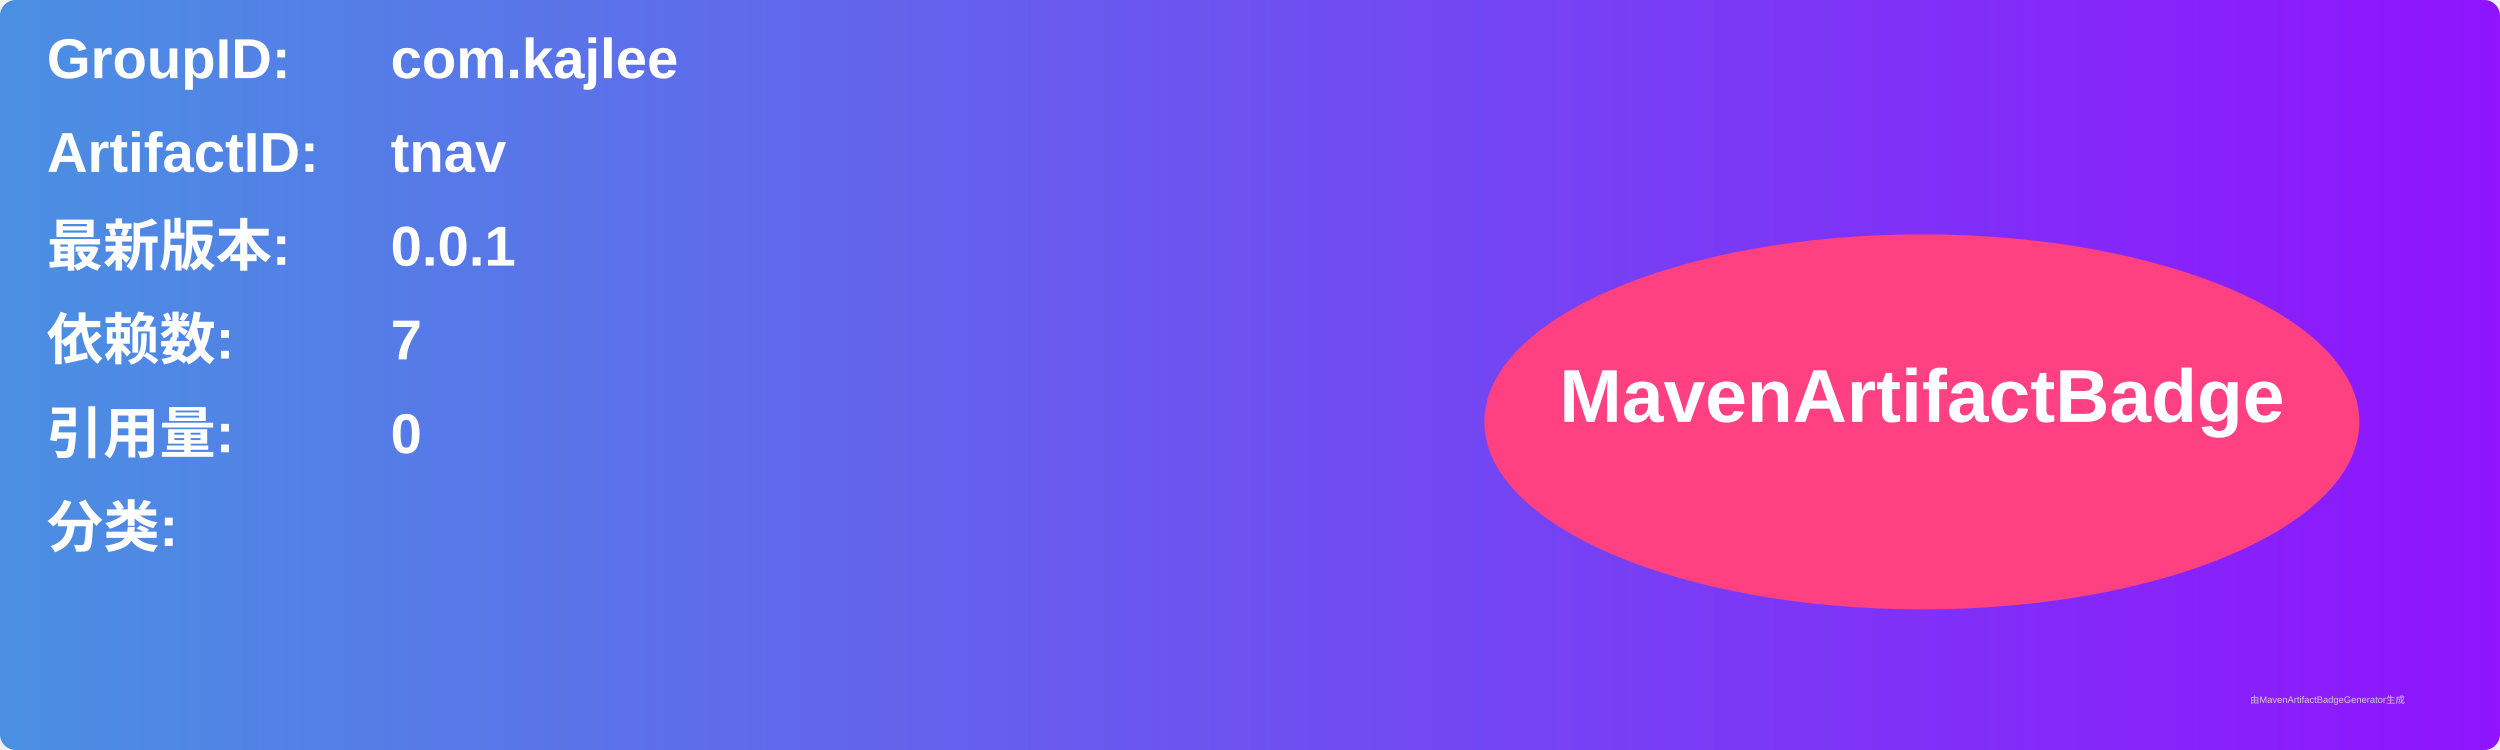
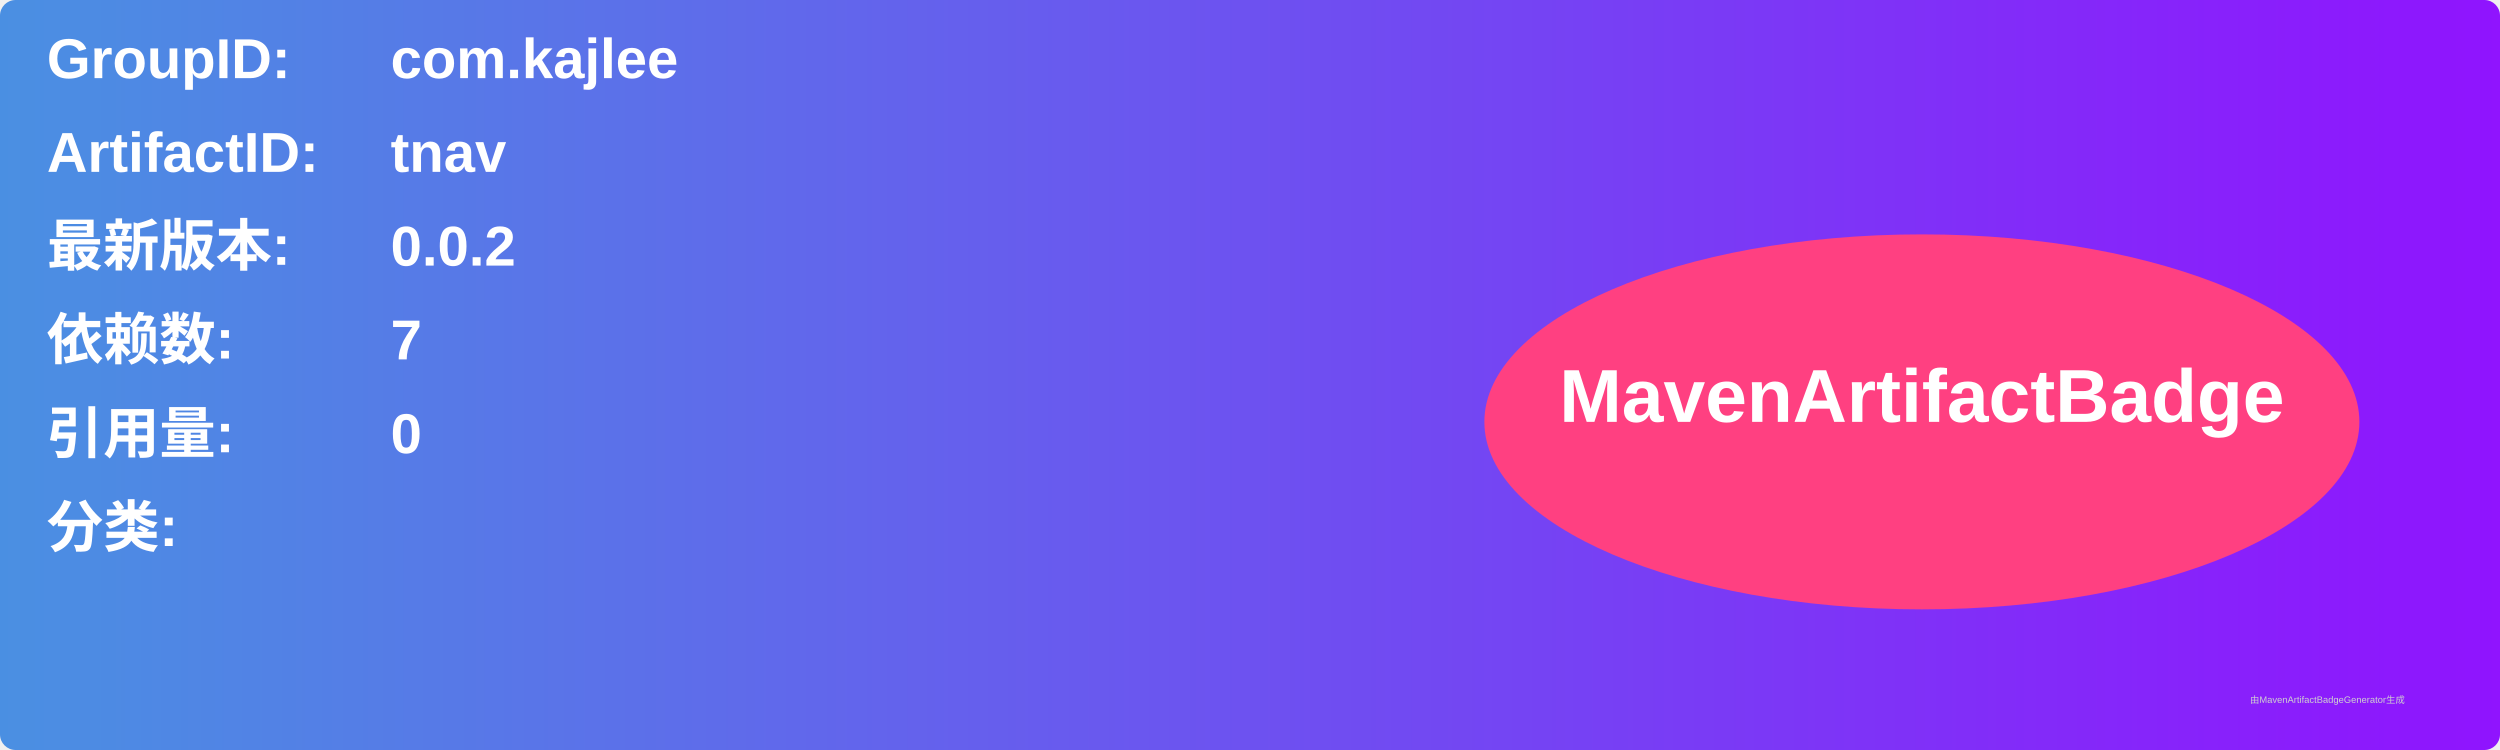
<svg xmlns="http://www.w3.org/2000/svg" width="800" height="240" viewBox="0 0 800 240">
  <linearGradient id="grad" x1="0%" y1="0%" x2="100%" y2="0%">
    <stop offset="0%" stop-color="#4a90e2" />
    <stop offset="100%" stop-color="#9013fe" />
  </linearGradient>
  <rect width="100%" height="100%" rx="5" ry="5" fill="url(#grad)" />
  <g transform="translate(15, 15)">
    <text x="0" y="10" font-family="Arial" font-size="18" fill="white" font-weight="bold" width="260">GroupID:</text>
    <text x="110" y="10" font-family="Arial" font-size="18" fill="white" font-weight="bold" width="460">com.kajlee</text>
    <text x="0" y="40" font-family="Arial" font-size="18" fill="white" font-weight="bold" width="260">ArtifactID:</text>
    <text x="110" y="40" font-family="Arial" font-size="18" fill="white" font-weight="bold" width="460">tnav</text>
    <text x="0" y="70" font-family="Arial" font-size="18" fill="white" font-weight="bold">最新版本:</text>
    <text x="110" y="70" font-family="Arial" font-size="18" fill="white" font-weight="bold">
-       <tspan font-weight="bold">0.0.1</tspan>
+       <tspan font-weight="bold">0.0.2</tspan>
    </text>
    <text x="0" y="100" font-family="Arial" font-size="18" fill="white" font-weight="bold">依赖数: </text>
    <text x="110" y="100" font-family="Arial" font-size="18" fill="white">
      <tspan font-weight="bold">7</tspan>
    </text>
    <text x="0" y="130" font-family="Arial" font-size="18" fill="white" font-weight="bold">引用量: </text>
    <text x="110" y="130" font-family="Arial" font-size="18" fill="white">
      <tspan font-weight="bold">0</tspan>
    </text>
    <text x="0" y="160" font-family="Arial" font-size="18" fill="white" font-weight="bold">分类:</text>
    <text x="10" y="190" font-family="Arial" font-size="10" fill="white">
      <tspan font-weight="bold" />
    </text>
    <ellipse cx="600" cy="120" rx="140" ry="60" fill="#ff4081" />
    <text x="600" y="120" text-anchor="middle" font-family="Arial" font-size="24" fill="white" font-weight="bold">MavenArtifactBadge</text>
  </g>
  <text x="720" y="225" font-family="Arial" font-size="3" fill="#d0d0d0">由MavenArtifactBadgeGenerator生成</text>
</svg>
